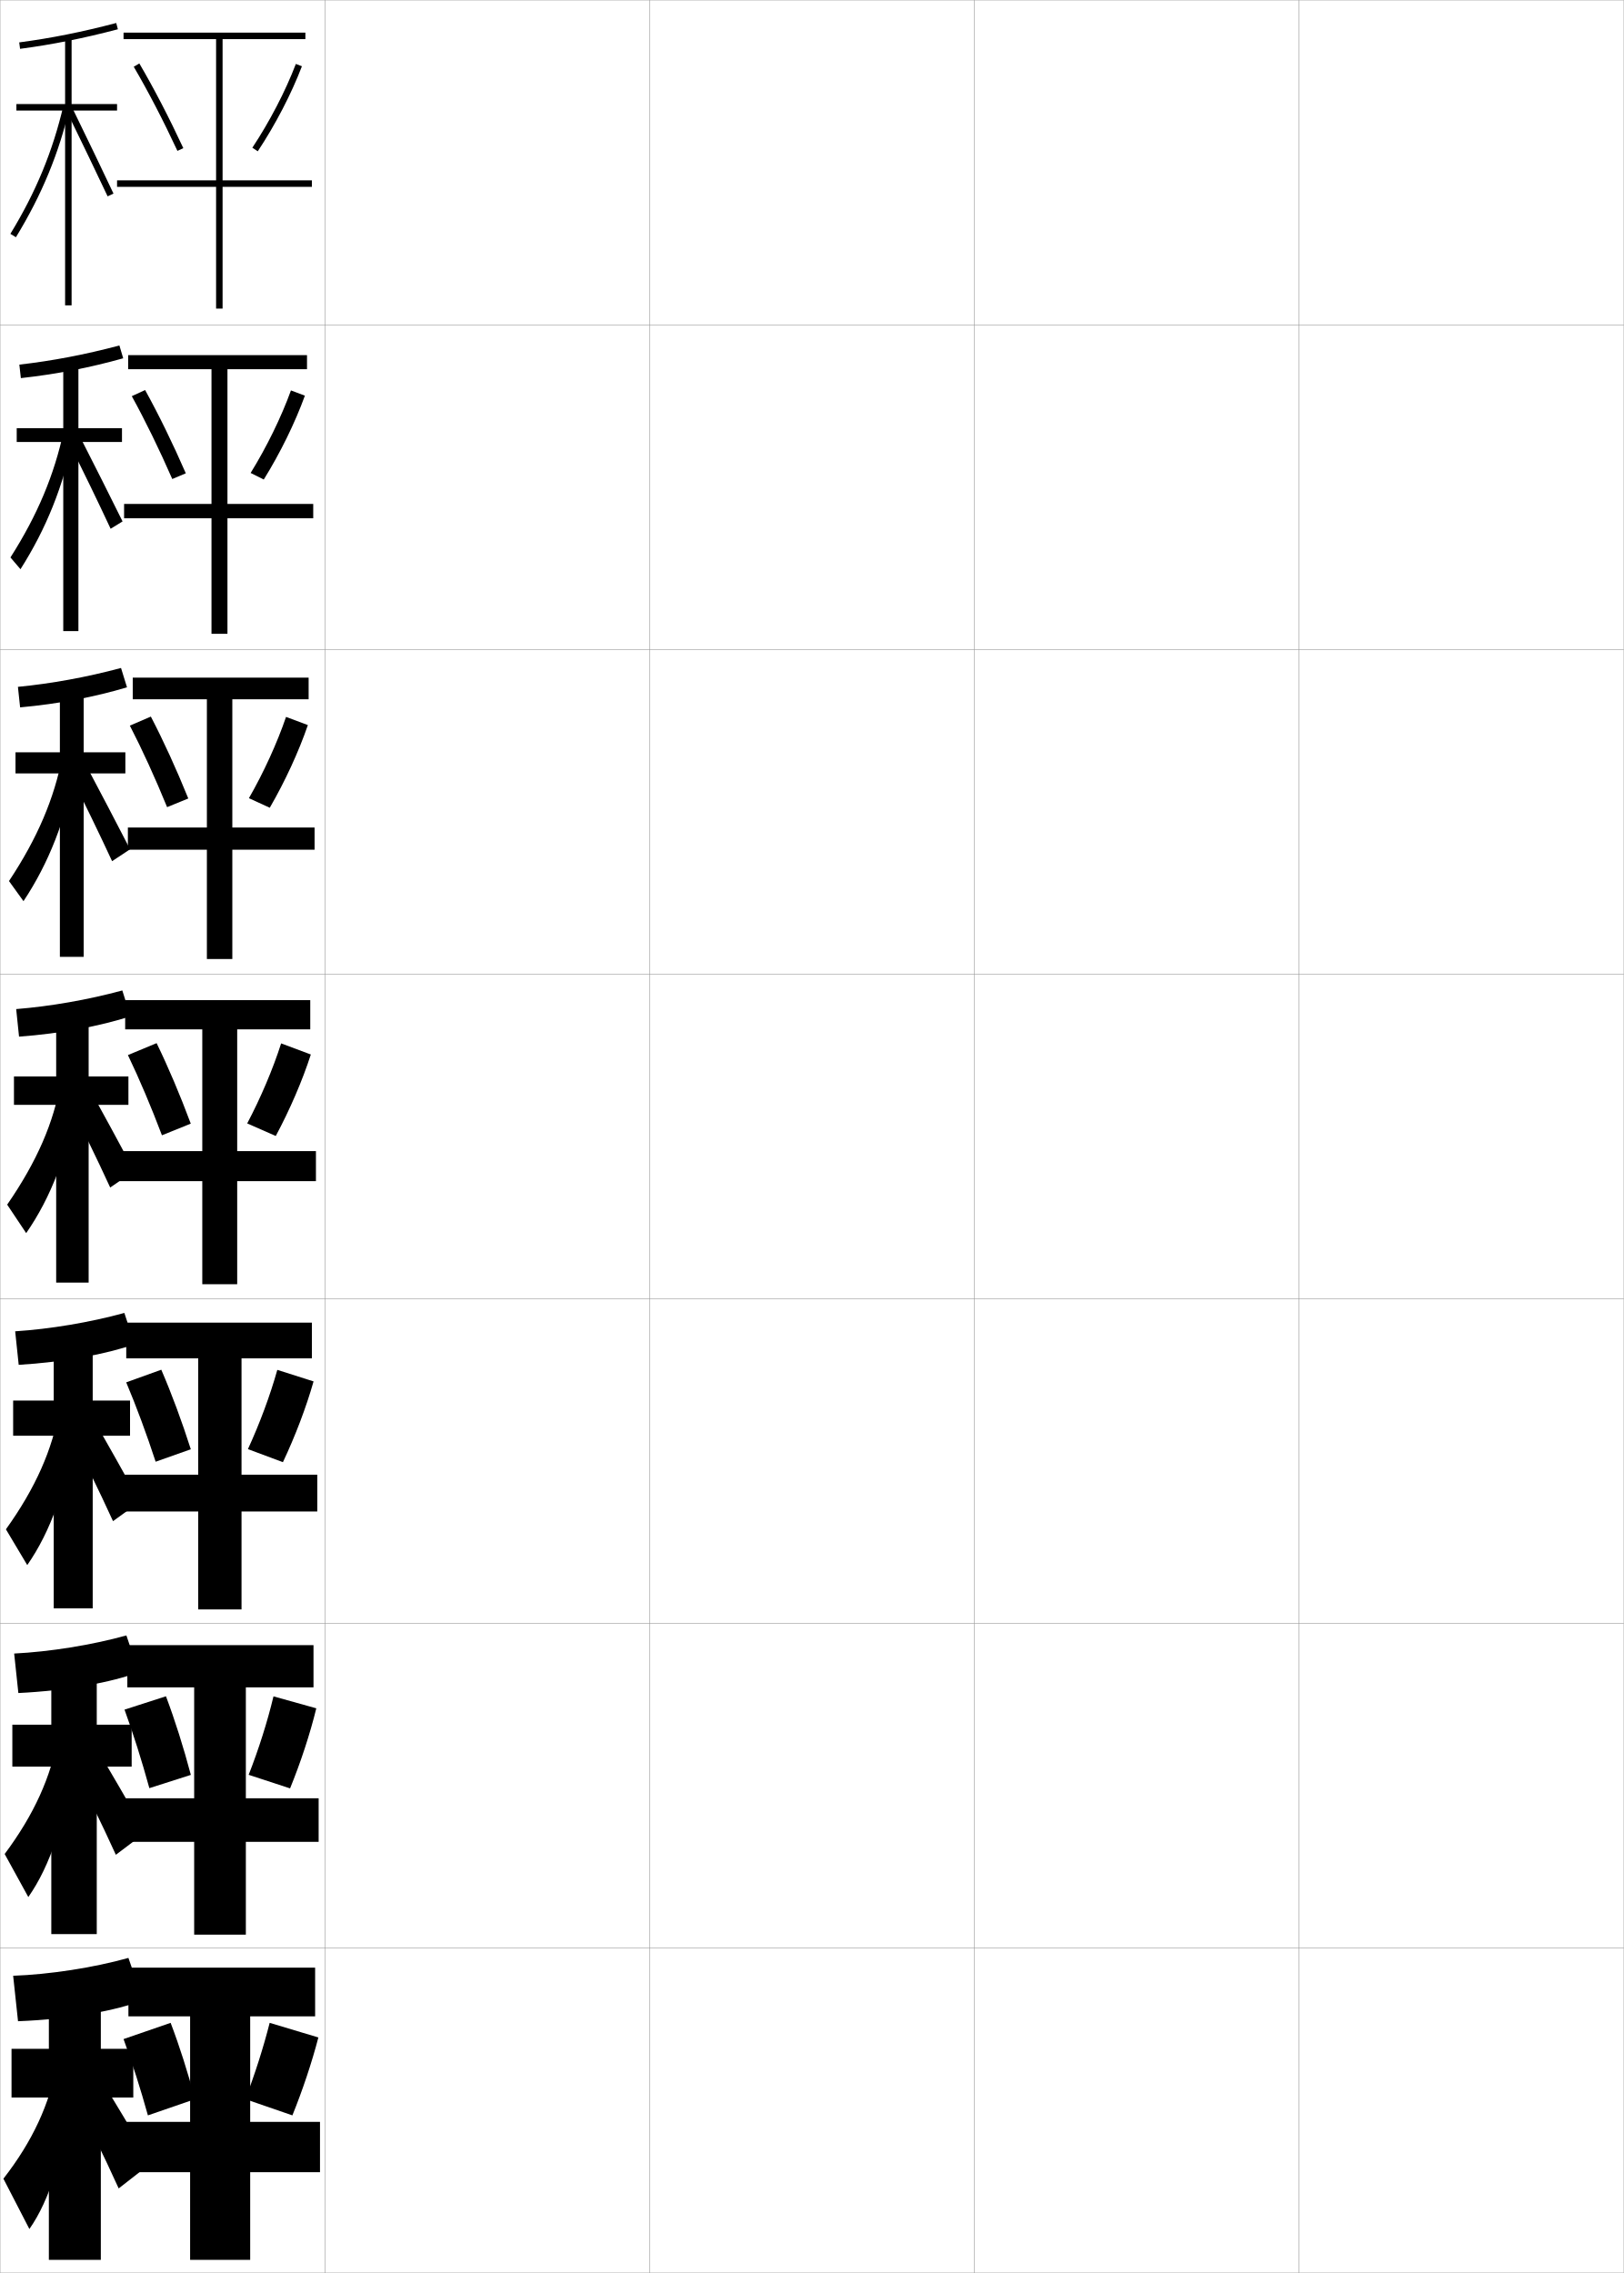
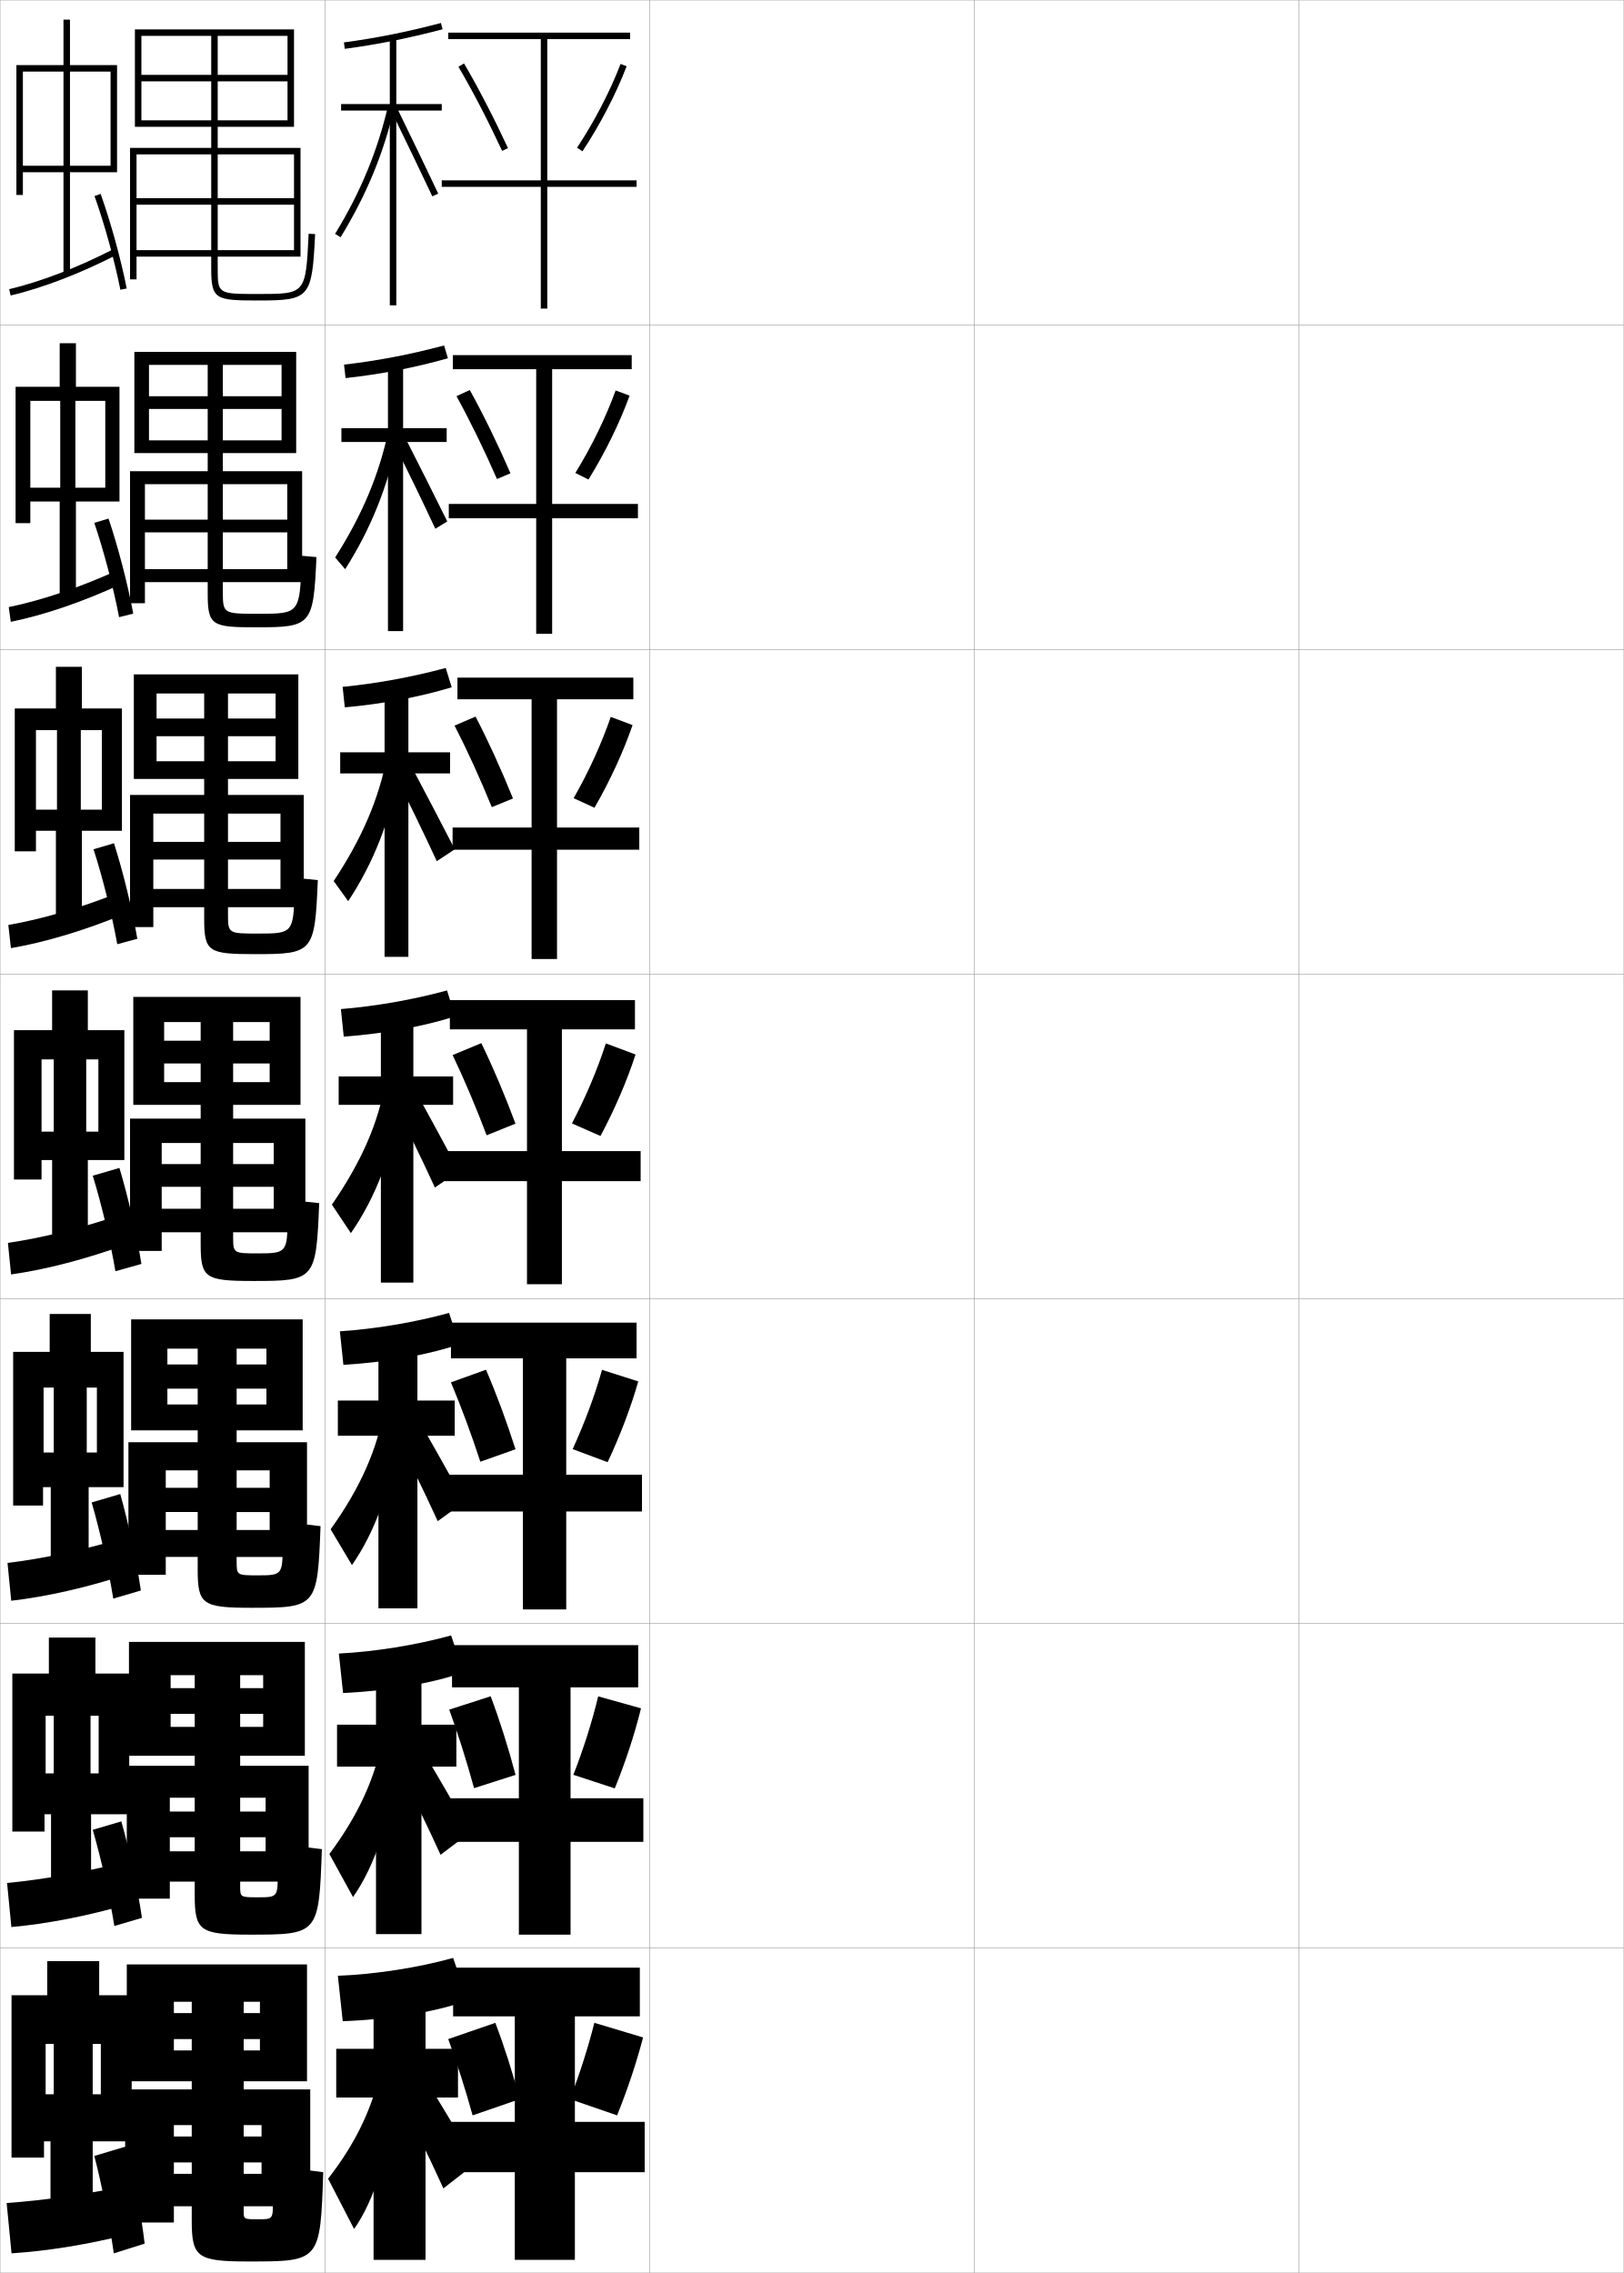
<svg xmlns="http://www.w3.org/2000/svg" width="500.1" height="700.1" viewBox="0 0 500.1 700.1" overflow="visible" enable-background="new 0 0 500.1 700.1" xml:space="preserve">
  <g id="glyphs">
    <g>
      <rect x="0.05" y="0.05" fill="none" stroke="#999999" stroke-width="0.1" width="100" height="100" />
      <rect x="0.05" y="100.05" fill="none" stroke="#999999" stroke-width="0.1" width="100" height="100" />
      <rect x="0.05" y="200.05" fill="none" stroke="#999999" stroke-width="0.1" width="100" height="100" />
      <rect x="0.05" y="300.05" fill="none" stroke="#999999" stroke-width="0.1" width="100" height="100" />
      <rect x="0.05" y="400.05" fill="none" stroke="#999999" stroke-width="0.1" width="100" height="100" />
      <rect x="0.05" y="500.05" fill="none" stroke="#999999" stroke-width="0.1" width="100" height="100" />
      <rect x="0.05" y="600.05" fill="none" stroke="#999999" stroke-width="0.1" width="100" height="100" />
      <rect x="100.05" y="0.05" fill="none" stroke="#999999" stroke-width="0.1" width="100" height="100" />
      <rect x="100.05" y="100.05" fill="none" stroke="#999999" stroke-width="0.1" width="100" height="100" />
      <rect x="100.05" y="200.05" fill="none" stroke="#999999" stroke-width="0.1" width="100" height="100" />
      <rect x="100.05" y="300.05" fill="none" stroke="#999999" stroke-width="0.1" width="100" height="100" />
      <rect x="100.05" y="400.05" fill="none" stroke="#999999" stroke-width="0.1" width="100" height="100" />
      <rect x="100.05" y="500.05" fill="none" stroke="#999999" stroke-width="0.1" width="100" height="100" />
      <rect x="100.05" y="600.05" fill="none" stroke="#999999" stroke-width="0.1" width="100" height="100" />
      <rect x="200.05" y="0.05" fill="none" stroke="#999999" stroke-width="0.1" width="100" height="100" />
      <rect x="200.05" y="100.05" fill="none" stroke="#999999" stroke-width="0.1" width="100" height="100" />
      <rect x="200.05" y="200.05" fill="none" stroke="#999999" stroke-width="0.1" width="100" height="100" />
      <rect x="200.05" y="300.05" fill="none" stroke="#999999" stroke-width="0.1" width="100" height="100" />
      <rect x="200.05" y="400.05" fill="none" stroke="#999999" stroke-width="0.1" width="100" height="100" />
      <rect x="200.05" y="500.05" fill="none" stroke="#999999" stroke-width="0.1" width="100" height="100" />
      <rect x="200.05" y="600.05" fill="none" stroke="#999999" stroke-width="0.1" width="100" height="100" />
      <rect x="300.05" y="0.05" fill="none" stroke="#999999" stroke-width="0.1" width="100" height="100" />
      <rect x="300.05" y="100.05" fill="none" stroke="#999999" stroke-width="0.1" width="100" height="100" />
      <rect x="300.05" y="200.05" fill="none" stroke="#999999" stroke-width="0.1" width="100" height="100" />
      <rect x="300.05" y="300.05" fill="none" stroke="#999999" stroke-width="0.1" width="100" height="100" />
      <rect x="300.05" y="400.05" fill="none" stroke="#999999" stroke-width="0.1" width="100" height="100" />
      <rect x="300.05" y="500.05" fill="none" stroke="#999999" stroke-width="0.1" width="100" height="100" />
      <rect x="300.05" y="600.05" fill="none" stroke="#999999" stroke-width="0.1" width="100" height="100" />
      <rect x="400.05" y="0.05" fill="none" stroke="#999999" stroke-width="0.1" width="100" height="100" />
      <rect x="400.05" y="100.05" fill="none" stroke="#999999" stroke-width="0.1" width="100" height="100" />
      <rect x="400.05" y="200.05" fill="none" stroke="#999999" stroke-width="0.1" width="100" height="100" />
      <rect x="400.05" y="300.05" fill="none" stroke="#999999" stroke-width="0.1" width="100" height="100" />
      <rect x="400.05" y="400.05" fill="none" stroke="#999999" stroke-width="0.1" width="100" height="100" />
      <rect x="400.05" y="500.05" fill="none" stroke="#999999" stroke-width="0.1" width="100" height="100" />
      <rect x="400.05" y="600.05" fill="none" stroke="#999999" stroke-width="0.1" width="100" height="100" />
    </g>
    <g>
-       <polygon points="97.05,621.05 97.05,606.05 39.55,606.05 39.55,621.05       58.55,621.05 58.55,653.55 37.05,653.55 37.05,669.05 58.55,669.05       58.55,696.05 77.05,696.05 77.05,669.05 98.55,669.05 98.55,653.55       77.05,653.55 77.05,621.05 " />
-       <path d="M45.55,651.55c-2.246-8.124-4.858-16.294-7.5-23.5l14.5-5      c2.722,7.133,5.336,15.323,7.5,23.5L45.55,651.55z" />
-       <path d="M98.05,627.55l-15-4.5c-1.926,7.611-4.563,15.866-7.5,23.5l14.5,5      C93.19,643.78,96.029,635.322,98.05,627.55z" />
+       <polygon points="197.05,621.05 197.05,606.05 139.55,606.05 139.55,621.05       158.55,621.05 158.55,653.55 137.05,653.55 137.05,669.05 158.55,669.05       158.55,696.05 177.05,696.05 177.05,669.05 198.55,669.05 198.55,653.55       177.05,653.55 177.05,621.05 " />
+       <path d="M145.55,651.55c-2.246-8.124-4.858-16.294-7.5-23.5l14.5-5      c2.722,7.133,5.336,15.323,7.5,23.5L145.55,651.55z" />
+       <path d="M198.05,627.55l-15-4.5c-1.926,7.611-4.563,15.866-7.5,23.5l14.5,5      C193.19,643.78,196.029,635.322,198.05,627.55z" />
    </g>
    <g>
-       <polygon points="96.05,55.55 68.55,55.55 68.55,12.05 94.05,12.05       94.05,10.05 38.05,10.05 38.05,12.05 66.55,12.05 66.55,55.55       36.05,55.55 36.05,57.55 66.55,57.55 66.55,95.05 68.55,95.05       68.55,57.55 96.05,57.55 " />
-       <path d="M41.188,20.556c4.429,7.552,9.082,16.514,13.456,25.916l1.812-0.844      c-4.399-9.459-9.083-18.479-13.544-26.084L41.188,20.556z" />
-       <path d="M77.716,45.497l1.668,1.105C84.788,38.45,89.745,28.902,92.984,20.406      l-1.869-0.713C87.927,28.058,83.042,37.463,77.716,45.497z" />
+       <polygon points="196.05,55.55 168.55,55.55 168.55,12.05 194.05,12.05       194.05,10.05 138.05,10.05 138.05,12.05 166.55,12.05 166.55,55.55       136.05,55.55 136.05,57.55 166.55,57.55 166.55,95.05 168.55,95.05       168.55,57.55 196.05,57.55 " />
+       <path d="M141.188,20.556c4.429,7.552,9.082,16.514,13.456,25.916l1.812-0.844      c-4.399-9.459-9.083-18.479-13.544-26.084L141.188,20.556z" />
+       <path d="M177.716,45.497l1.668,1.105c5.404-8.152,10.361-17.7,13.601-26.196      l-1.869-0.713C187.927,28.058,183.042,37.463,177.716,45.497z" />
    </g>
    <g>
-       <polygon points="94.55,113.717 94.55,109.383 39.467,109.383 39.467,113.717       65.133,113.717 65.133,155.217 38.217,155.217 38.217,159.633 65.133,159.633       65.133,195.217 70.05,195.217 70.05,159.633 96.467,159.633 96.467,155.217       70.05,155.217 70.05,113.717 " />
-       <path d="M53.054,147.54c-4.02-9.189-8.333-18.02-12.464-25.514l4.096-1.898      c4.171,7.527,8.51,16.408,12.536,25.653L53.054,147.54z" />
-       <path d="M93.899,121.868l-4.295-1.615c-2.978,8.238-7.488,17.452-12.416,25.42      l4.044,2.025C86.26,139.61,90.863,130.244,93.899,121.868z" />
+       <polygon points="194.55,113.717 194.55,109.383 139.467,109.383 139.467,113.717       165.133,113.717 165.133,155.217 138.217,155.217 138.217,159.633 165.133,159.633       165.133,195.217 170.05,195.217 170.05,159.633 196.467,159.633 196.467,155.217       170.05,155.217 170.05,113.717 " />
+       <path d="M153.054,147.54c-4.02-9.189-8.333-18.02-12.464-25.514l4.096-1.898      c4.171,7.527,8.51,16.408,12.536,25.653L153.054,147.54z" />
+       <path d="M193.899,121.868l-4.295-1.615c-2.978,8.238-7.488,17.452-12.416,25.42      l4.044,2.025C186.26,139.61,190.863,130.244,193.899,121.868z" />
    </g>
    <g>
-       <polygon points="95.05,215.383 95.05,208.716 40.883,208.716 40.883,215.383       63.716,215.383 63.716,254.883 39.383,254.883 39.383,261.716 63.716,261.716       63.716,295.383 71.55,295.383 71.55,261.716 96.883,261.716 96.883,254.883       71.55,254.883 71.55,215.383 " />
-       <path d="M51.464,248.608c-3.665-8.977-7.638-17.674-11.471-25.11l6.466-2.785      c3.881,7.448,7.875,16.191,11.529,25.223L51.464,248.608z" />
-       <path d="M94.814,223.331L88.094,220.812c-2.768,8.113-6.903,17.135-11.433,25.036      l6.42,2.946C87.731,240.77,91.982,231.586,94.814,223.331z" />
+       <polygon points="195.05,215.383 195.05,208.716 140.883,208.716 140.883,215.383       163.716,215.383 163.716,254.883 139.383,254.883 139.383,261.716 163.716,261.716       163.716,295.383 171.55,295.383 171.55,261.716 196.883,261.716 196.883,254.883       171.55,254.883 171.55,215.383 " />
+       <path d="M151.464,248.608c-3.665-8.977-7.638-17.674-11.471-25.11l6.466-2.785      c3.881,7.448,7.875,16.191,11.529,25.223L151.464,248.608z" />
+       <path d="M194.814,223.331L188.094,220.812c-2.768,8.113-6.903,17.135-11.433,25.036      l6.42,2.946C187.731,240.77,191.982,231.586,194.814,223.331z" />
    </g>
    <g>
      <g>
-         <polygon points="96.55,519.716 96.55,506.716 39.216,506.716 39.216,519.716        59.799,519.716 59.799,553.883 36.883,553.883 36.883,567.3 59.799,567.3        59.799,595.883 75.716,595.883 75.716,567.3 98.133,567.3 98.133,553.883        75.716,553.883 75.716,519.716 " />
-         <path d="M46,550.764c-2.309-8.422-4.969-16.822-7.653-24.185l12.763-4.113       c2.758,7.312,5.425,15.737,7.667,24.212L46,550.764z" />
-         <path d="M97.412,526.173l-13.185-3.683c-1.865,7.808-4.581,16.354-7.646,24.165       l12.753,4.181C92.577,542.884,95.465,534.14,97.412,526.173z" />
+         <polygon points="196.55,519.716 196.55,506.716 139.216,506.716 139.216,519.716        159.799,519.716 159.799,553.883 136.883,553.883 136.883,567.3 159.799,567.3        159.799,595.883 175.716,595.883 175.716,567.3 198.133,567.3 198.133,553.883        175.716,553.883 175.716,519.716 " />
+         <path d="M146,550.764c-2.309-8.422-4.969-16.822-7.653-24.185l12.763-4.113       c2.758,7.312,5.425,15.737,7.667,24.212L146,550.764z" />
+         <path d="M197.412,526.173l-13.185-3.683c-1.865,7.808-4.581,16.354-7.646,24.165       l12.753,4.181C192.577,542.884,195.465,534.14,197.412,526.173z" />
      </g>
      <g>
-         <polygon points="96.05,418.383 96.05,407.383 38.883,407.383 38.883,418.383        61.05,418.383 61.05,454.216 36.716,454.216 36.716,465.55 61.05,465.55        61.05,495.716 74.383,495.716 74.383,465.55 97.716,465.55 97.716,454.216        74.383,454.216 74.383,418.383 " />
-         <path d="M47.937,450.22c-2.81-8.593-5.957-17.075-9.066-24.445l10.8-3.893       c3.174,7.34,6.333,15.855,9.094,24.502L47.937,450.22z" />
-         <path d="M96.57,425.483l-11.165-3.553c-2.212,7.898-5.45,16.586-9.048,24.408       l10.774,4.024C90.89,442.407,94.283,433.534,96.57,425.483z" />
+         <polygon points="196.05,418.383 196.05,407.383 138.883,407.383 138.883,418.383        161.05,418.383 161.05,454.216 136.716,454.216 136.716,465.55 161.05,465.55        161.05,495.716 174.383,495.716 174.383,465.55 197.716,465.55 197.716,454.216        174.383,454.216 174.383,418.383 " />
+         <path d="M147.937,450.22c-2.81-8.593-5.957-17.075-9.066-24.445l10.8-3.893       c3.174,7.34,6.333,15.855,9.094,24.502L147.937,450.22z" />
+         <path d="M196.57,425.483l-11.165-3.553c-2.212,7.898-5.45,16.586-9.048,24.408       l10.774,4.024C190.89,442.407,194.283,433.534,196.57,425.483z" />
      </g>
      <g>
-         <polygon points="95.55,317.05 95.55,308.05 38.55,308.05 38.55,317.05        62.3,317.05 62.3,354.55 36.55,354.55 36.55,363.8 62.3,363.8        62.3,395.55 73.05,395.55 73.05,363.8 97.3,363.8 97.3,354.55        73.05,354.55 73.05,317.05 " />
-         <path d="M49.874,349.676c-3.311-8.764-6.943-17.328-10.479-24.707l8.836-3.672       c3.591,7.369,7.24,15.974,10.521,24.792L49.874,349.676z" />
-         <path d="M95.729,324.793l-9.146-3.421c-2.558,7.987-6.318,16.817-10.45,24.651       l8.797,3.867C89.202,341.93,93.101,332.928,95.729,324.793z" />
+         <polygon points="195.55,317.05 195.55,308.05 138.55,308.05 138.55,317.05        162.3,317.05 162.3,354.55 136.55,354.55 136.55,363.8 162.3,363.8        162.3,395.55 173.05,395.55 173.05,363.8 197.3,363.8 197.3,354.55        173.05,354.55 173.05,317.05 " />
+         <path d="M149.874,349.676c-3.311-8.764-6.943-17.328-10.479-24.707l8.836-3.672       c3.591,7.369,7.24,15.974,10.521,24.792L149.874,349.676z" />
+         <path d="M195.729,324.793l-9.146-3.421c-2.558,7.987-6.318,16.817-10.45,24.651       l8.797,3.867C189.202,341.93,193.101,332.928,195.729,324.793z" />
      </g>
    </g>
    <g>
      <g>
-         <path d="M5.919,13.059l0.262,1.982c9.924-1.313,19.496-3.228,30.123-6.024       l-0.508-1.934C25.251,9.857,15.757,11.757,5.919,13.059z" />
-         <polygon points="36.05,32.05 22.05,32.05 22.05,11.55 20.05,11.55        20.05,32.05 5.05,32.05 5.05,34.05 20.05,34.05 20.05,94.05        22.05,94.05 22.05,34.05 36.05,34.05 " />
-         <path d="M3.196,72.028l1.707,1.043c8.007-13.11,13.288-25.914,16.621-40.296       l-1.949-0.451C16.293,46.491,11.088,59.107,3.196,72.028z" />
+         <path d="M105.919,13.059l0.262,1.982c9.924-1.313,19.496-3.228,30.123-6.024       l-0.508-1.934C125.251,9.857,115.757,11.757,105.919,13.059z" />
+         <polygon points="136.05,32.05 122.05,32.05 122.05,11.55 120.05,11.55        120.05,32.05 105.05,32.05 105.05,34.05 120.05,34.05 120.05,94.05        122.05,94.05 122.05,34.05 136.05,34.05 " />
+         <path d="M103.196,72.028l1.707,1.043c8.007-13.11,13.288-25.914,16.621-40.296       l-1.949-0.451C116.293,46.491,111.088,59.107,103.196,72.028z" />
        <g>
-           <path d="M20.651,34.488c4.699,9.634,8.903,18.378,12.494,25.988l1.809-0.854        c-3.594-7.618-7.803-16.37-12.506-26.012L20.651,34.488z" />
+           <path d="M120.651,34.488c4.699,9.634,8.903,18.378,12.494,25.988l1.809-0.854        c-3.594-7.618-7.803-16.37-12.506-26.012L120.651,34.488z" />
        </g>
      </g>
      <g>
-         <path d="M5.957,112.307l0.468,4.152c10.919-1.192,21.355-3.243,31.52-6.104       l-1.173-3.944C26.195,109.227,16.004,111.158,5.957,112.307z" />
-         <polygon points="5.149,131.883 5.149,136.133 19.482,136.133 19.482,194.383        24.149,194.383 24.149,136.133 37.566,136.133 37.566,131.883 24.149,131.883        24.149,111.883 19.482,111.883 19.482,131.883 " />
-         <path d="M3.218,171.698l3.089,3.619c7.877-12.4,13.158-25.441,16.363-40.913       l-3.054-1.709C16.732,146.218,11.564,158.609,3.218,171.698z" />
-         <path d="M21.159,136.123c4.804,9.689,9.122,18.626,12.911,26.74l3.675-2.261       c-3.869-7.837-8.35-16.745-13.339-26.543L21.159,136.123z" />
+         <path d="M105.957,112.307l0.468,4.152c10.919-1.192,21.355-3.243,31.52-6.104       l-1.173-3.944C126.195,109.227,116.004,111.158,105.957,112.307z" />
+         <polygon points="105.149,131.883 105.149,136.133 119.482,136.133 119.482,194.383        124.149,194.383 124.149,136.133 137.566,136.133 137.566,131.883 124.149,131.883        124.149,111.883 119.482,111.883 119.482,131.883 " />
+         <path d="M103.218,171.698l3.089,3.619c7.877-12.4,13.158-25.441,16.363-40.913       l-3.054-1.709C116.732,146.218,111.564,158.609,103.218,171.698z" />
+         <path d="M121.159,136.123c4.804,9.689,9.122,18.626,12.911,26.74l3.675-2.261       c-3.869-7.837-8.35-16.745-13.339-26.543L121.159,136.123z" />
      </g>
      <g>
-         <path d="M5.52,211.555l0.674,6.322c11.915-1.071,23.214-3.259,32.916-6.183       l-1.838-5.956C26.666,208.595,15.776,210.559,5.52,211.555z" />
-         <polygon points="4.774,231.717 4.774,238.216 18.441,238.216 18.441,294.716        25.774,294.716 25.774,238.216 38.608,238.216 38.608,231.717 25.774,231.717        25.774,212.216 18.441,212.216 18.441,231.717 " />
-         <path d="M2.764,271.369l4.471,6.195c7.747-11.691,13.028-24.969,16.106-41.53       l-4.158-2.968C16.696,245.944,11.567,258.112,2.764,271.369z" />
-         <path d="M21.192,237.758c4.908,9.745,9.341,18.874,13.329,27.492l5.54-3.668       c-4.145-8.056-8.896-17.12-14.172-27.074L21.192,237.758z" />
+         <path d="M105.52,211.555l0.674,6.322c11.915-1.071,23.214-3.259,32.916-6.183       l-1.838-5.956C126.666,208.595,115.776,210.559,105.52,211.555z" />
+         <polygon points="104.774,231.717 104.774,238.216 118.441,238.216 118.441,294.716        125.774,294.716 125.774,238.216 138.608,238.216 138.608,231.717 125.774,231.717        125.774,212.216 118.441,212.216 118.441,231.717 " />
+         <path d="M102.764,271.369l4.471,6.195c7.747-11.691,13.028-24.969,16.106-41.53       l-4.158-2.968C116.696,245.944,111.567,258.112,102.764,271.369z" />
+         <path d="M121.192,237.758c4.908,9.745,9.341,18.874,13.329,27.492l5.54-3.668       c-4.145-8.056-8.896-17.12-14.172-27.074L121.192,237.758z" />
      </g>
    </g>
    <g>
-       <path d="M4.983,310.804l0.881,8.491c12.91-0.95,25.073-3.275,34.312-6.262      l-2.504-7.967C27.036,307.964,15.448,309.96,4.983,310.804z" />
-       <polygon points="4.3,331.55 4.3,340.3 17.3,340.3 17.3,395.05       27.3,395.05 27.3,340.3 39.55,340.3 39.55,331.55 27.3,331.55       27.3,312.55 17.3,312.55 17.3,331.55 " />
-       <path d="M2.211,371.039l5.853,8.771c7.617-10.981,12.897-24.497,15.849-42.147      l-5.262-4.227C16.561,345.671,11.47,357.614,2.211,371.039z" />
-       <path d="M20.188,337.519c5.013,9.8,9.561,19.122,13.747,28.244l7.405-5.076      c-4.42-8.274-9.441-17.495-15.005-27.605L20.188,337.519z" />
+       <path d="M104.983,310.804l0.881,8.491c12.91-0.95,25.073-3.275,34.312-6.262      l-2.504-7.967C127.036,307.964,115.448,309.96,104.983,310.804z" />
+       <polygon points="104.3,331.55 104.3,340.3 117.3,340.3 117.3,395.05       127.3,395.05 127.3,340.3 139.55,340.3 139.55,331.55 127.3,331.55       127.3,312.55 117.3,312.55 117.3,331.55 " />
+       <path d="M102.211,371.039l5.853,8.771c7.617-10.981,12.897-24.497,15.849-42.147      l-5.262-4.227C116.561,345.671,111.47,357.614,102.211,371.039z" />
+       <path d="M120.188,337.519c5.013,9.8,9.561,19.122,13.747,28.244l7.405-5.076      c-4.42-8.274-9.441-17.495-15.005-27.605L120.188,337.519z" />
    </g>
    <g>
-       <path d="M4.672,410.053l1.087,10.327c13.905-0.829,26.931-3.292,35.708-6.341      l-3.169-9.646C27.631,407.332,15.345,409.36,4.672,410.053z" />
-       <polygon points="4.049,431.383 4.049,442.217 16.549,442.217 16.549,495.383       28.55,495.383 28.55,442.217 40.049,442.217 40.049,431.383 28.55,431.383       28.55,412.883 16.549,412.883 16.549,431.383 " />
-       <path d="M1.824,471.042l6.568,11.015c7.154-10.271,12.204-24.024,14.899-42.765      l-5.008-5.151C16.145,446.462,10.992,458.241,1.824,471.042z" />
-       <path d="M20.641,439.528c5.117,9.855,9.769,19.376,14.165,28.996l8.271-5.983      c-4.695-8.493-9.988-17.87-15.837-28.137L20.641,439.528z" />
+       <path d="M104.672,410.053l1.087,10.327c13.905-0.829,26.931-3.292,35.708-6.341      l-3.169-9.646C127.631,407.332,115.345,409.36,104.672,410.053z" />
+       <polygon points="104.049,431.383 104.049,442.217 116.549,442.217 116.549,495.383       128.55,495.383 128.55,442.217 140.049,442.217 140.049,431.383 128.55,431.383       128.55,412.883 116.549,412.883 116.549,431.383 " />
+       <path d="M101.824,471.042l6.568,11.015c7.154-10.271,12.204-24.024,14.899-42.765      l-5.008-5.151C116.145,446.462,110.992,458.241,101.824,471.042z" />
+       <path d="M120.641,439.528c5.117,9.855,9.769,19.376,14.165,28.996l8.271-5.983      c-4.695-8.493-9.988-17.87-15.837-28.137L120.641,439.528z" />
    </g>
    <g>
-       <path d="M4.361,509.301l1.294,12.164c14.9-0.709,28.79-3.309,37.104-6.421      l-3.834-11.322C28.226,506.701,15.242,508.762,4.361,509.301z" />
-       <polygon points="3.8,531.217 3.8,544.133 15.8,544.133 15.8,595.717       29.8,595.717 29.8,544.133 40.55,544.133 40.55,531.217 29.8,531.217       29.8,513.217 15.8,513.217 15.8,531.217 " />
-       <path d="M1.437,571.046l7.284,13.258c6.69-9.563,11.51-23.552,13.949-43.383      l-4.754-6.075C15.73,547.254,10.515,558.868,1.437,571.046z" />
-       <path d="M21.096,541.539c5.22,9.91,9.978,19.629,14.583,29.748l9.135-6.892      c-4.969-8.712-10.534-18.245-16.668-28.669L21.096,541.539z" />
+       <path d="M104.361,509.301l1.294,12.164c14.9-0.709,28.79-3.309,37.104-6.421      l-3.834-11.322C128.226,506.701,115.242,508.762,104.361,509.301z" />
+       <polygon points="103.8,531.217 103.8,544.133 115.8,544.133 115.8,595.717       129.8,595.717 129.8,544.133 140.55,544.133 140.55,531.217 129.8,531.217       129.8,513.217 115.8,513.217 115.8,531.217 " />
+       <path d="M101.437,571.046l7.284,13.258c6.69-9.563,11.51-23.552,13.949-43.383      l-4.754-6.075C115.73,547.254,110.515,558.868,101.437,571.046z" />
+       <path d="M121.096,541.539c5.22,9.91,9.978,19.629,14.583,29.748l9.135-6.892      c-4.969-8.712-10.534-18.245-16.668-28.669L121.096,541.539z" />
    </g>
    <g>
-       <path d="M4.05,608.55l1.5,14c15.896-0.588,30.648-3.325,38.5-6.5l-4.5-13      C28.82,606.07,15.139,608.162,4.05,608.55z" />
-       <polygon points="41.05,631.05 31.05,631.05 31.05,613.55 15.05,613.55       15.05,631.05 3.55,631.05 3.55,646.05 15.05,646.05 15.05,696.05       31.05,696.05 31.05,646.05 41.05,646.05 " />
-       <path d="M17.55,635.55c-2.235,12.496-7.512,23.945-16.5,35.5l8,15.5      c6.227-8.854,10.816-23.079,13-44L17.55,635.55z" />
-       <path d="M21.55,643.55c5.324,9.965,10.187,19.882,15,30.5l10-7.8      c-5.244-8.931-11.08-18.62-17.5-29.2L21.55,643.55z" />
+       <path d="M104.05,608.55l1.5,14c15.896-0.588,30.648-3.325,38.5-6.5l-4.5-13      C128.82,606.07,115.139,608.162,104.05,608.55z" />
+       <polygon points="141.05,631.05 131.05,631.05 131.05,613.55 115.05,613.55       115.05,631.05 103.55,631.05 103.55,646.05 115.05,646.05 115.05,696.05       131.05,696.05 131.05,646.05 141.05,646.05 " />
+       <path d="M117.55,635.55c-2.235,12.496-7.512,23.945-16.5,35.5l8,15.5      c6.227-8.854,10.816-23.079,13-44L117.55,635.55z" />
+       <path d="M121.55,643.55c5.324,9.965,10.187,19.882,15,30.5l10-7.8      c-5.244-8.931-11.08-18.62-17.5-29.2L121.55,643.55z" />
+     </g>
+     <path d="M95.051,72.002C94.156,90.55,94.156,90.55,79.55,90.55c-12.5,0-12.5,0-12.5-8v-3.5h23.5     v-2h-23.5v-14h23.5v-2h-23.5v-13.5h23.5v31.5h2v-33.5h-25.5v-6.5h21.5v-2h-21.5v-12h21.5v-2h-21.5v-12h21.5v28h2v-30h-49v30h2     v-28h21.5v12h-21.5v2h21.5v12h-21.5v2h21.5v6.5h-25v40.5h2v-38.5h23v13.5h-23v2h23v14h-23v2h23v3.5     c0,9.722,1.229,10,14.5,10c15.895,0,16.549-0.765,17.499-20.452L95.051,72.002     L95.051,72.002z" />
+     <g>
+       <path d="M63.966,139.549H45.883v-3.916h18.083v-9.667H45.883v-3.917h18.083v-9.667      H45.883v27.167h-4.5v-31.166h49.833v31.166h-4.5v-27.167H68.633v9.667h18.083v3.917      H68.633v9.667h18.083v3.916H68.633v5.584h24.417v34.166h-4.583v-30.167H68.633      v10.917h19.833v3.917H68.633v11.333h19.833v4H68.633v2.667      c0,7.082,0.002,7.083,10.917,7.083c12.626,0,12.738-0.113,13.334-16.04v-1.833      l4.582,0.413c-0.944,20.986-1.494,21.627-18.416,21.627      c-13.827,0-15.083-0.486-15.083-10.45v-3.467H44.633v-4h19.333v-11.333H44.633      v-3.917h19.333v-10.917H44.633v36.667h-4.583v-40.667h23.917V139.549z" />
+       <path d="M62.883,239.924H48.216v-5.458h14.667v-7.708H48.216v-5.458h14.667v-7.709      H48.216v26.333h-7v-32.208h50.667v32.208h-7v-26.333H70.216v7.709h14.667v5.458      H70.216v7.708h14.667v5.458H70.216v4.917h23.333v34.583h-7.167v-28.833H70.216      v8.708h16.167v5.458H70.216v9.042h16.167v5.625H70.216v1.958      c0,6.164,0.005,6.167,9.333,6.167c10.645,0,10.869-0.227,11.167-13.532v-3.667      l7.166,0.729C96.945,293.365,96.5,293.883,78.55,293.883      c-14.383,0-15.667-0.693-15.667-10.899v-3.559H47.216v-5.625h15.667v-9.042H47.216      v-5.458h15.667v-8.708H47.216v34.958h-7.167v-40.708h22.833V239.924z" />
+       <path d="M61.8,340.3h-11.25v-7h11.25v-5.75h-11.25v-7h11.25v-5.75h-11.25v25.5h-9.5v-33.25h51.5v33.25h-9.5v-25.5      h-11.25v5.75h11.25v7h-11.25v5.75h11.25v7h-11.25v4.25h22.25v35h-9.75v-27.5h-12.5v6.5h12.5v7h-12.5v6.75h12.5v7.25h-12.5v1.25      c0,5.245,0.008,5.25,7.75,5.25c8.664,0,9-0.34,9-11.023v-5.5l9.75,1.047      c-0.932,23.582-1.271,23.977-20.25,23.977c-14.938,0-16.25-0.901-16.25-11.35v-3.65h-12      v-7.25h12v-6.75h-12v-7h12v-6.5h-12v33.25h-9.75v-40.75h21.75V340.3z" />
+       <path d="M60.883,440.55h-9.333v-7.959h9.333v-4.875h-9.333v-7.457h9.333v-4.875h-9.333      v25.166H40.383v-34.166h52.834v34.166H82.05v-25.166h-9.167v4.875h9.167v7.457      h-9.167v4.875h9.167v7.959h-9.167v3.666h21.667v35.334h-11.5v-26.666H72.883v5.375      h10.167v7.457H72.883v5.543h10.167v8.291H72.883v1.334      c0,4.325,0.01,4.332,6.667,4.332c7.271,0,7.5-0.234,7.5-9.182v-7.334l11.667,1.365      c-0.926,24.881-1.16,25.15-21.167,25.15c-15.256,0-16.667-1.035-16.667-11.799      v-3.867h-9.833v-8.291h9.833v-5.543h-9.833v-7.457h9.833v-5.375h-9.833v32.166h-11.5      v-40.834h21.333V440.55z" />
+       <path d="M59.966,540.8h-7.417v-8.917h7.417v-4h-7.417v-7.916h7.417v-4h-7.417v24.833      H39.716v-35.083h54.167v35.083H81.05v-24.833h-7.083v4h7.083v7.916h-7.083v4      h7.083v8.917h-7.083v3.083h21.083v35.667h-13.25v-25.833h-7.833v4.25h7.833v7.916      h-7.833v4.334h7.833v9.333h-7.833v1.417c0,3.406,0.013,3.416,5.583,3.416      c5.877,0,6-0.131,6-7.341V567.875l13.583,1.683      c-0.919,26.179-1.048,26.325-22.083,26.325c-15.573,0-17.083-1.171-17.083-12.25      v-4.083h-7.667v-9.333h7.667v-4.334h-7.667v-7.916h7.667v-4.25h-7.667v31.083h-13.25      v-40.917h20.917V540.8z" />
+     </g>
+     <path d="M59.05,641.05h-5.5v-9.5h5.5v-3.5h-5.5v-8h5.5v-3.5h-5.5v24.5h-14.5v-36h55.5v36h-14.5v-24.5h-5v3.5h5v8h-5     v3.5h5v9.5h-5v2.5h20.5v36h-15v-25h-5.5v3.5h5.5v8h-5.5v3.5h5.5v10h-5.5v1.5c0,2.487,0.016,2.5,4.5,2.5     s4.5-0.026,4.5-5.5v-11l15.5,2c-0.912,27.477-0.937,27.5-23,27.5c-15.891,0-17.5-1.306-17.5-12.7     v-4.3h-5.5v-10h5.5v-3.5h-5.5v-8h5.5v-3.5h-5.5v30h-15v-41h20.5V641.05z" />
+     <g>
+       <polygon points="34.05,51.05 21.55,51.05 21.55,22.05 34.05,22.05       34.05,20.05 21.55,20.05 21.55,6.05 19.55,6.05 19.55,20.05       7.05,20.05 7.05,22.05 19.55,22.05 19.55,51.05 7.05,51.05       7.05,20.05 5.05,20.05 5.05,60.05 7.05,60.05 7.05,53.05       19.55,53.05 19.55,84.55 21.55,84.55 21.55,53.05 36.05,53.05       36.05,20.05 34.05,20.05 " />
+       <path d="M2.818,89.077L3.281,91.022c9.976-2.372,21.599-6.841,32.727-12.584      l-0.917-1.777C24.103,82.332,12.642,86.741,2.818,89.077z" />
+       <path d="M29.108,60.386c3.059,8.562,6.184,19.891,7.961,28.858l1.961-0.389      c-1.794-9.056-4.949-20.495-8.039-29.142L29.108,60.386z" />
+     </g>
+     <g>
+       <polygon points="29.842,447.384 26.717,447.384 26.717,427.384 29.842,427.384       29.842,416.384 27.967,416.384 27.967,404.716 15.3,404.716 15.3,416.384       13.425,416.384 13.425,427.384 16.55,427.384 16.55,447.384 13.425,447.384       13.425,416.384 4.05,416.384 4.05,463.716 13.258,463.716 13.258,458.05       15.633,458.05 15.633,484.884 27.3,484.884 27.3,458.05 38.05,458.05       38.05,416.384 29.842,416.384 " />
+       <path d="M2.311,481.392l1.146,11.65c11.183-1.301,23.407-4.111,35.906-8.193      l-1.958-10.932C25.347,477.468,13.355,480.065,2.311,481.392z" />
+       <path d="M28.229,462.763c2.562,8.792,5.191,20.545,6.653,29.621l8.5-2.5      c-1.303-8.99-3.813-20.764-6.346-29.715L28.229,462.763z" />
+     </g>
+     <g>
+       <g>
+         <polygon points="30.3,348.55 26.55,348.55 26.55,326.3 30.3,326.3        30.3,317.3 27.05,317.3 27.05,305.05 16.05,305.05 16.05,317.3        12.8,317.3 12.8,326.3 16.55,326.3 16.55,348.55 12.8,348.55        12.8,317.3 4.3,317.3 4.3,363.3 12.8,363.3 12.8,357.3        16.05,357.3 16.05,384.8 27.05,384.8 27.05,357.3 38.3,357.3        38.3,317.3 30.3,317.3 " />
+         <path d="M2.44,382.812l0.969,9.727c11.032-1.568,23.283-4.793,35.609-9.289       l-1.688-9.148C25.37,378.182,13.333,381.233,2.44,382.812z" />
+         <path d="M28.569,362.12c2.686,8.734,5.439,20.381,6.98,29.43l8-2.25       c-1.426-9.006-4.097-20.696-6.77-29.57L28.569,362.12z" />
+       </g>
+       <g>
+         <polygon points="31.362,249.383 24.883,249.383 24.883,224.883 31.362,224.883        31.362,218.216 25.216,218.216 25.216,205.383 17.216,205.383 17.216,218.216        11.07,218.216 11.07,224.883 17.55,224.883 17.55,249.383 11.07,249.383        11.07,218.216 4.55,218.216 4.55,262.216 11.07,262.216 11.07,255.883        17.216,255.883 17.216,284.717 25.216,284.717 25.216,255.883 37.55,255.883        37.55,218.216 31.362,218.216 " />
+         <path d="M2.566,284.9l0.8,7.133c10.68-1.836,22.722-5.476,34.648-10.387       l-1.431-6.691C24.947,279.565,13.103,283.069,2.566,284.9z" />
+         <path d="M28.803,261.582c2.81,8.677,5.688,20.217,7.308,29.239l6.183-1.67       c-1.548-9.022-4.381-20.629-7.192-29.427L28.803,261.582z" />
+       </g>
+       <g>
+         <polygon points="32.424,150.216 23.216,150.216 23.216,123.466 32.424,123.466        32.424,119.133 23.383,119.133 23.383,105.716 18.383,105.716 18.383,119.133        9.341,119.133 9.341,123.466 18.55,123.466 18.55,150.216 9.341,150.216        9.341,119.133 4.799,119.133 4.799,161.133 9.341,161.133 9.341,154.466        18.383,154.466 18.383,184.633 23.383,184.633 23.383,154.466 36.8,154.466        36.8,119.133 32.424,119.133 " />
+         <path d="M2.692,186.988l0.631,4.539c10.328-2.104,22.16-6.158,33.688-11.485       l-1.174-4.234C24.525,180.949,12.872,184.905,2.692,186.988z" />
+         <path d="M29.036,161.043c2.934,8.62,5.936,20.054,7.634,29.049l4.366-1.089       c-1.671-9.039-4.665-20.562-7.616-29.285L29.036,161.043z" />
+       </g>
+     </g>
+     <g>
+       <polygon points="31.05,645.05 28.55,645.05 28.55,629.55 31.05,629.55       31.05,614.55 30.55,614.55 30.55,604.05 14.55,604.05 14.55,614.55       14.05,614.55 14.05,629.55 16.55,629.55 16.55,645.05 14.05,645.05       14.05,614.55 3.55,614.55 3.55,664.55 13.55,664.55 13.55,659.55       15.55,659.55 15.55,685.05 28.55,685.05 28.55,659.55 40.55,659.55       40.55,614.55 31.05,614.55 " />
+       <path d="M37.55,673.55c-12.249,2.488-24.15,4.181-35.5,5l1.5,15.5      c11.482-0.767,23.654-2.75,36.5-6L37.55,673.55z" />
+       <path d="M29.05,664.05c2.312,8.905,4.694,20.87,6,30l9.5-3      c-1.059-8.958-3.244-20.898-5.5-30L29.05,664.05z" />
+     </g>
+     <g>
+       <polygon points="30.383,546.217 27.883,546.217 27.883,528.467 30.383,528.467       30.383,515.467 29.383,515.467 29.383,504.383 15.05,504.383 15.05,515.467       14.05,515.467 14.05,528.467 16.55,528.467 16.55,546.217 14.05,546.217       14.05,515.467 3.8,515.467 3.8,564.133 13.716,564.133 13.716,558.8       15.716,558.8 15.716,584.967 28.05,584.967 28.05,558.8 39.8,558.8       39.8,515.467 30.383,515.467 " />
+       <path d="M2.18,579.971l1.323,13.575c11.333-1.034,23.531-3.431,36.203-7.097      l-2.229-12.716C25.324,576.753,13.377,578.898,2.18,579.971z" />
+       <path d="M28.563,563.596c2.562,8.792,5.191,20.545,6.653,29.621l8.5-2.5      c-1.303-8.99-3.813-20.764-6.346-29.715L28.563,563.596z" />
    </g>
  </g>
</svg>
